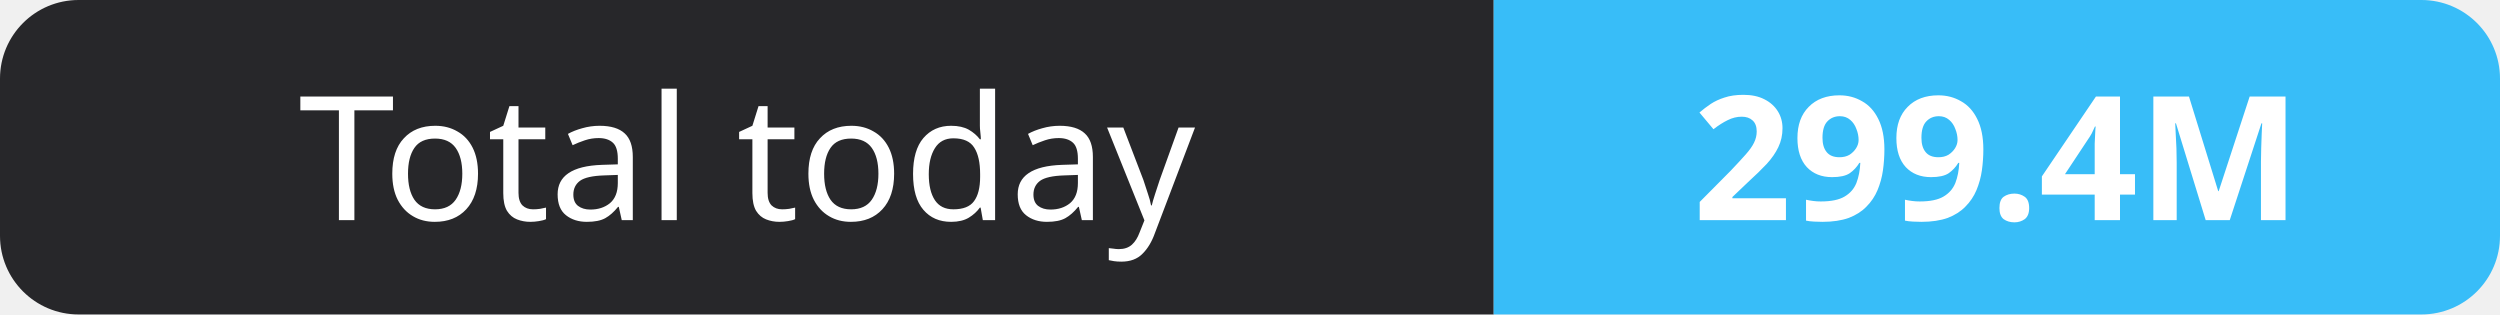
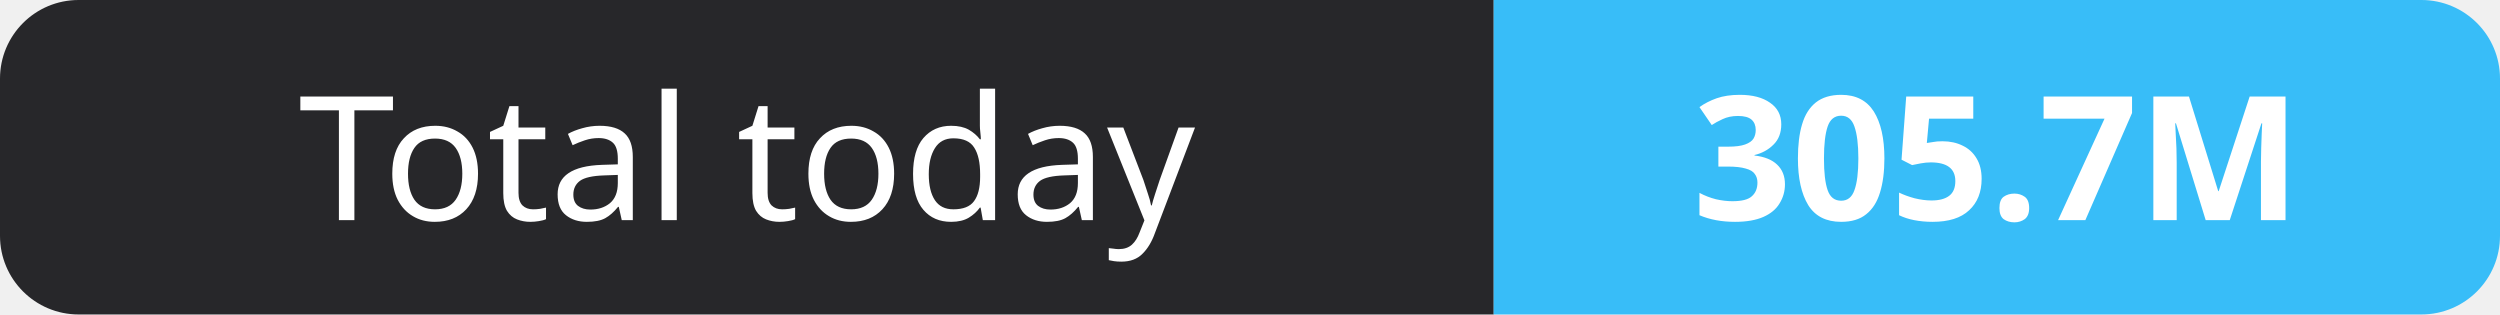
- <svg xmlns="http://www.w3.org/2000/svg" width="159" height="20" role="img" aria-label="Total today: 299.4M">
+ <svg xmlns="http://www.w3.org/2000/svg" width="159" height="20" role="img" aria-label="Total today: 305.7M">
  <clipPath id="r">
    <rect width="159" height="20" rx="5" fill="#fff" />
  </clipPath>
  <g clip-path="url(#r)">
    <rect width="95" height="20" fill="#27272a" />
    <rect x="95" width="64" height="20" fill="#38bdf8" />
  </g>
  <g fill="#fff" text-anchor="middle" font-family="Verdana,Geneva,sans-serif" font-size="11">
    <text x="47.5" y="14">Total today</text>
-     <text x="127.0" y="14" font-weight="700">299.4M</text>
+     <text x="127.0" y="14" font-weight="700">305.7M</text>
  </g>
</svg>
